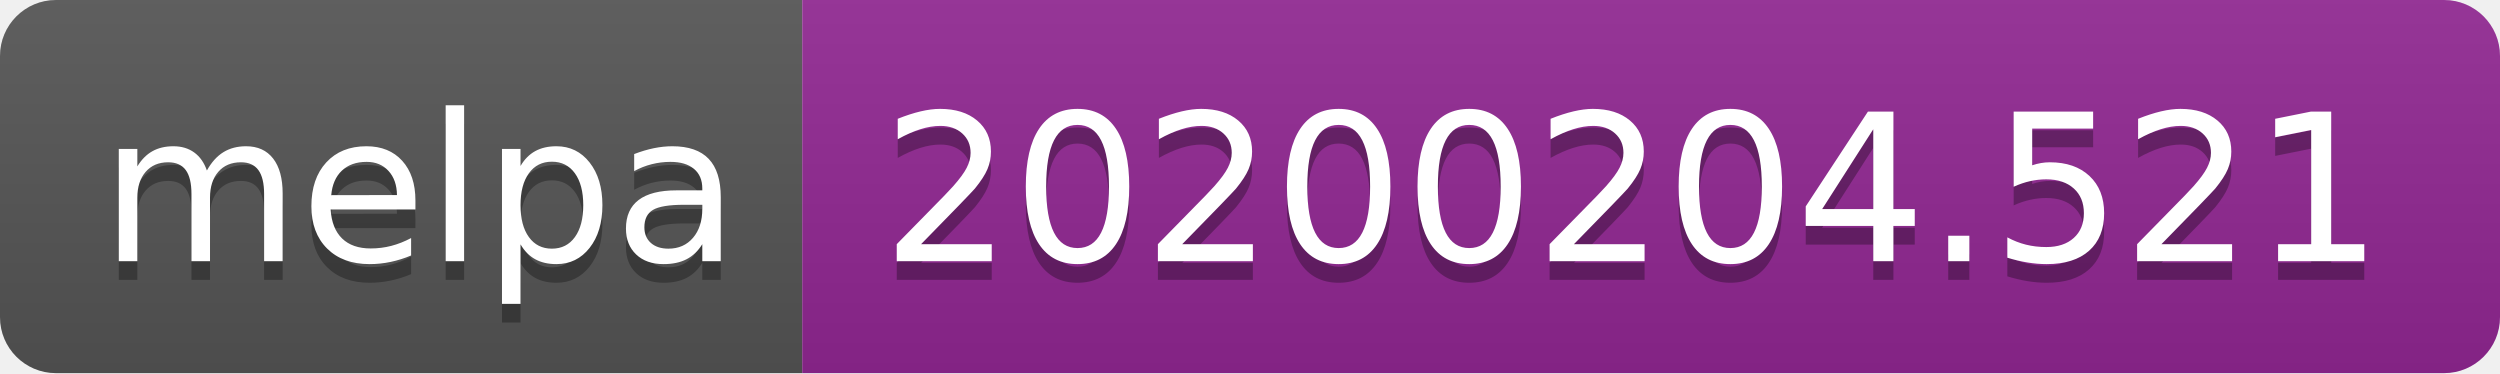
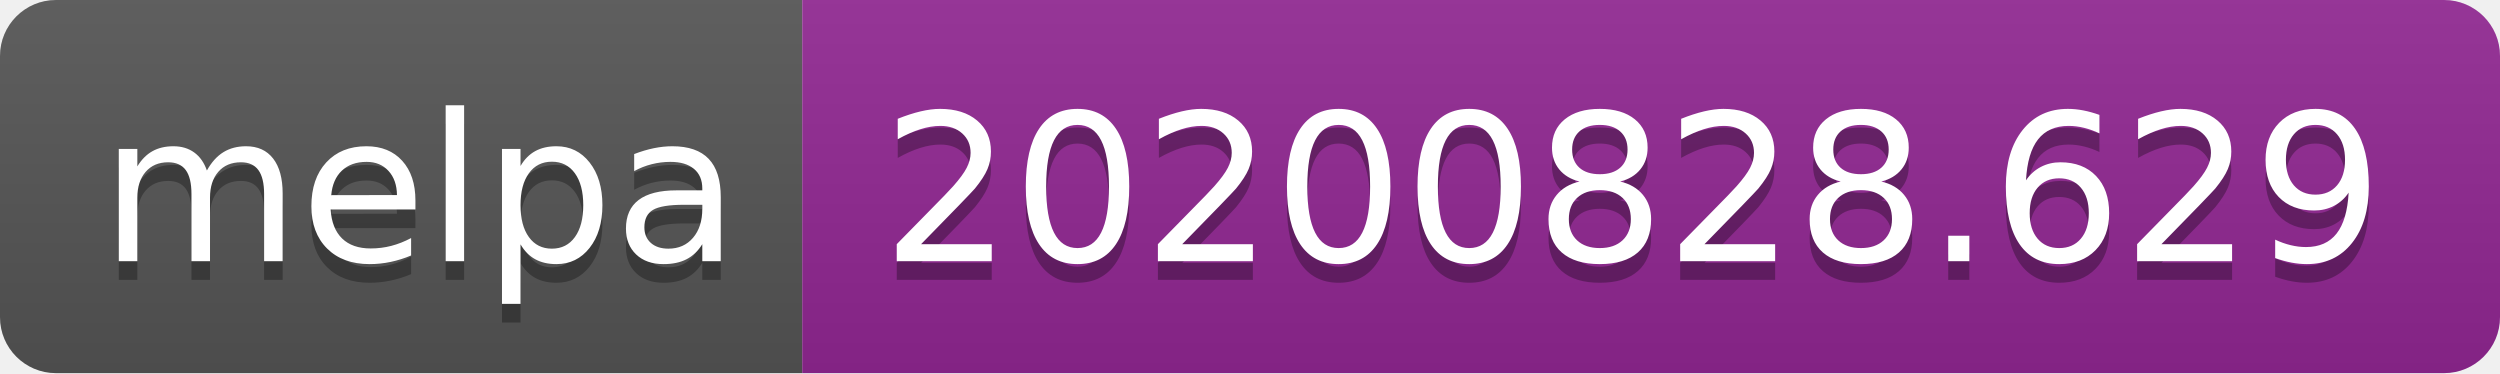
- <svg xmlns="http://www.w3.org/2000/svg" width="134" height="20" role="img" aria-label="melpa: 20200204.521">
+ <svg xmlns="http://www.w3.org/2000/svg" width="134" height="20" role="img" aria-label="melpa: 20200828.629">
  <linearGradient id="s" x2="0" y2="100%">
    <stop offset="0" stop-color="#bbb" stop-opacity=".1" />
    <stop offset="1" stop-opacity=".1" />
  </linearGradient>
  <clipPath id="r">
    <rect width="134" height="20" rx="3" fill="#fff" />
  </clipPath>
  <g clip-path="url(#r)">
    <rect width="43" height="20" fill="#555" />
    <rect x="43" width="91" height="20" fill="#922793" />
    <rect width="134" height="20" fill="url(#s)" />
  </g>
  <g fill="#fff" text-anchor="middle" font-family="Verdana,Geneva,DejaVu Sans,sans-serif" text-rendering="geometricPrecision" font-size="110">
    <text aria-hidden="true" x="225" y="150" fill="#010101" fill-opacity=".3" transform="scale(.1)" textLength="330">melpa</text>
    <text x="225" y="140" transform="scale(.1)" fill="#fff" textLength="330">melpa</text>
-     <text aria-hidden="true" x="875" y="150" fill="#010101" fill-opacity=".3" transform="scale(.1)" textLength="810">20200204.521</text>
-     <text x="875" y="140" transform="scale(.1)" fill="#fff" textLength="810">20200204.521</text>
+     <text aria-hidden="true" x="875" y="150" fill="#010101" fill-opacity=".3" transform="scale(.1)" textLength="810">20200828.629</text>
+     <text x="875" y="140" transform="scale(.1)" fill="#fff" textLength="810">20200828.629</text>
  </g>
</svg>
